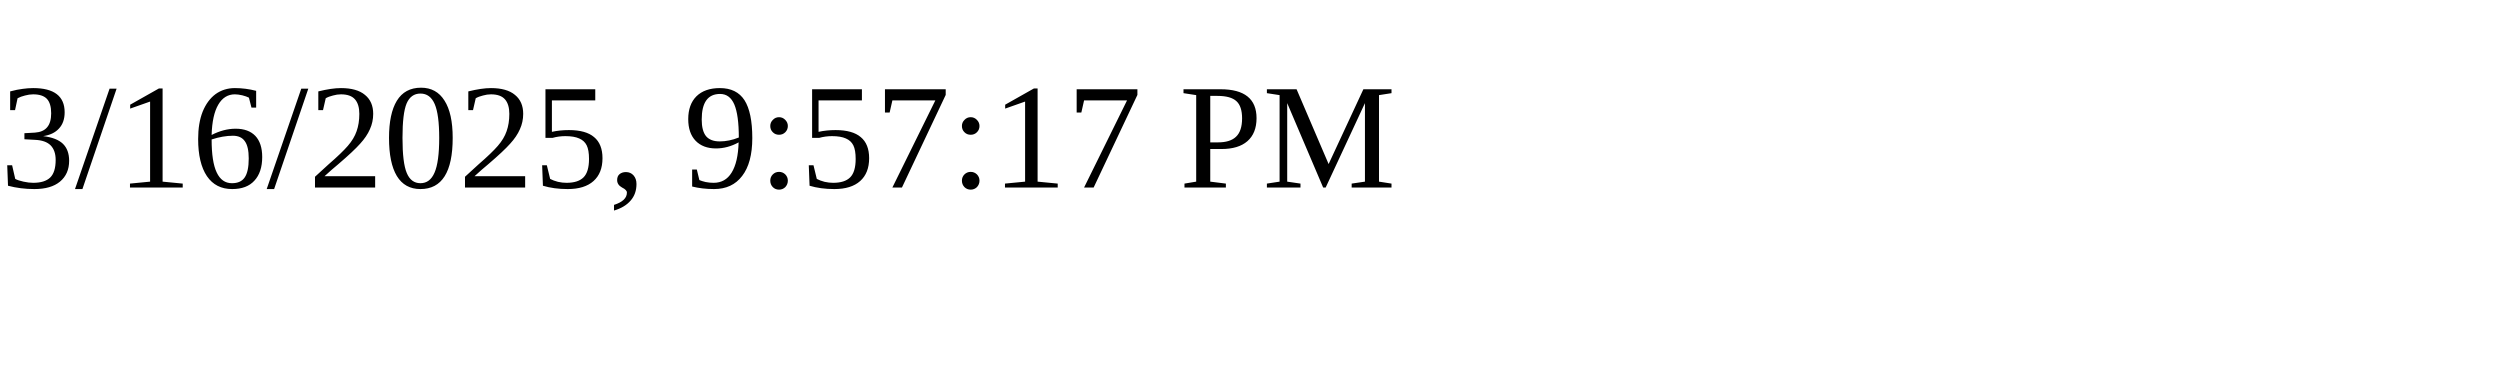
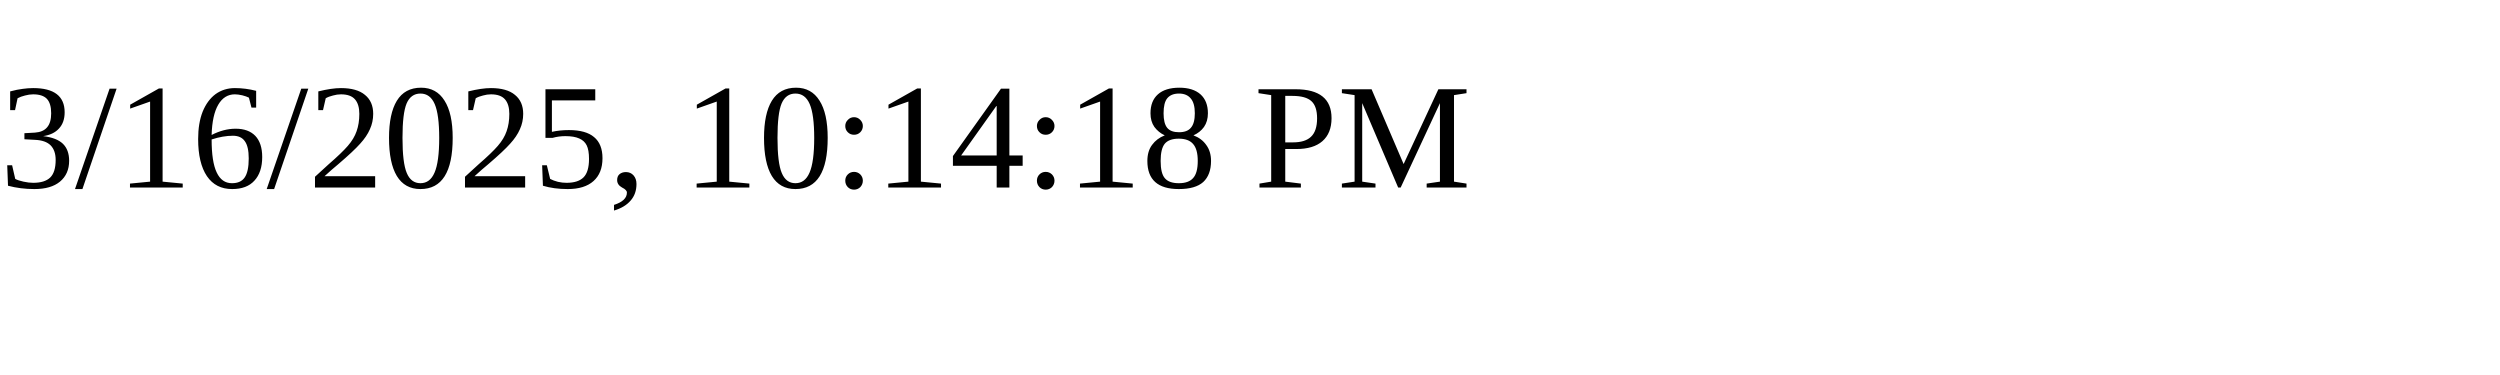
<svg xmlns="http://www.w3.org/2000/svg" height="30" width="200">
-   <text x="0" y="15">3/16/2025, 9:57:17 PM</text>
+   <text x="0" y="15">3/16/2025, 10:14:18 PM</text>
</svg>
